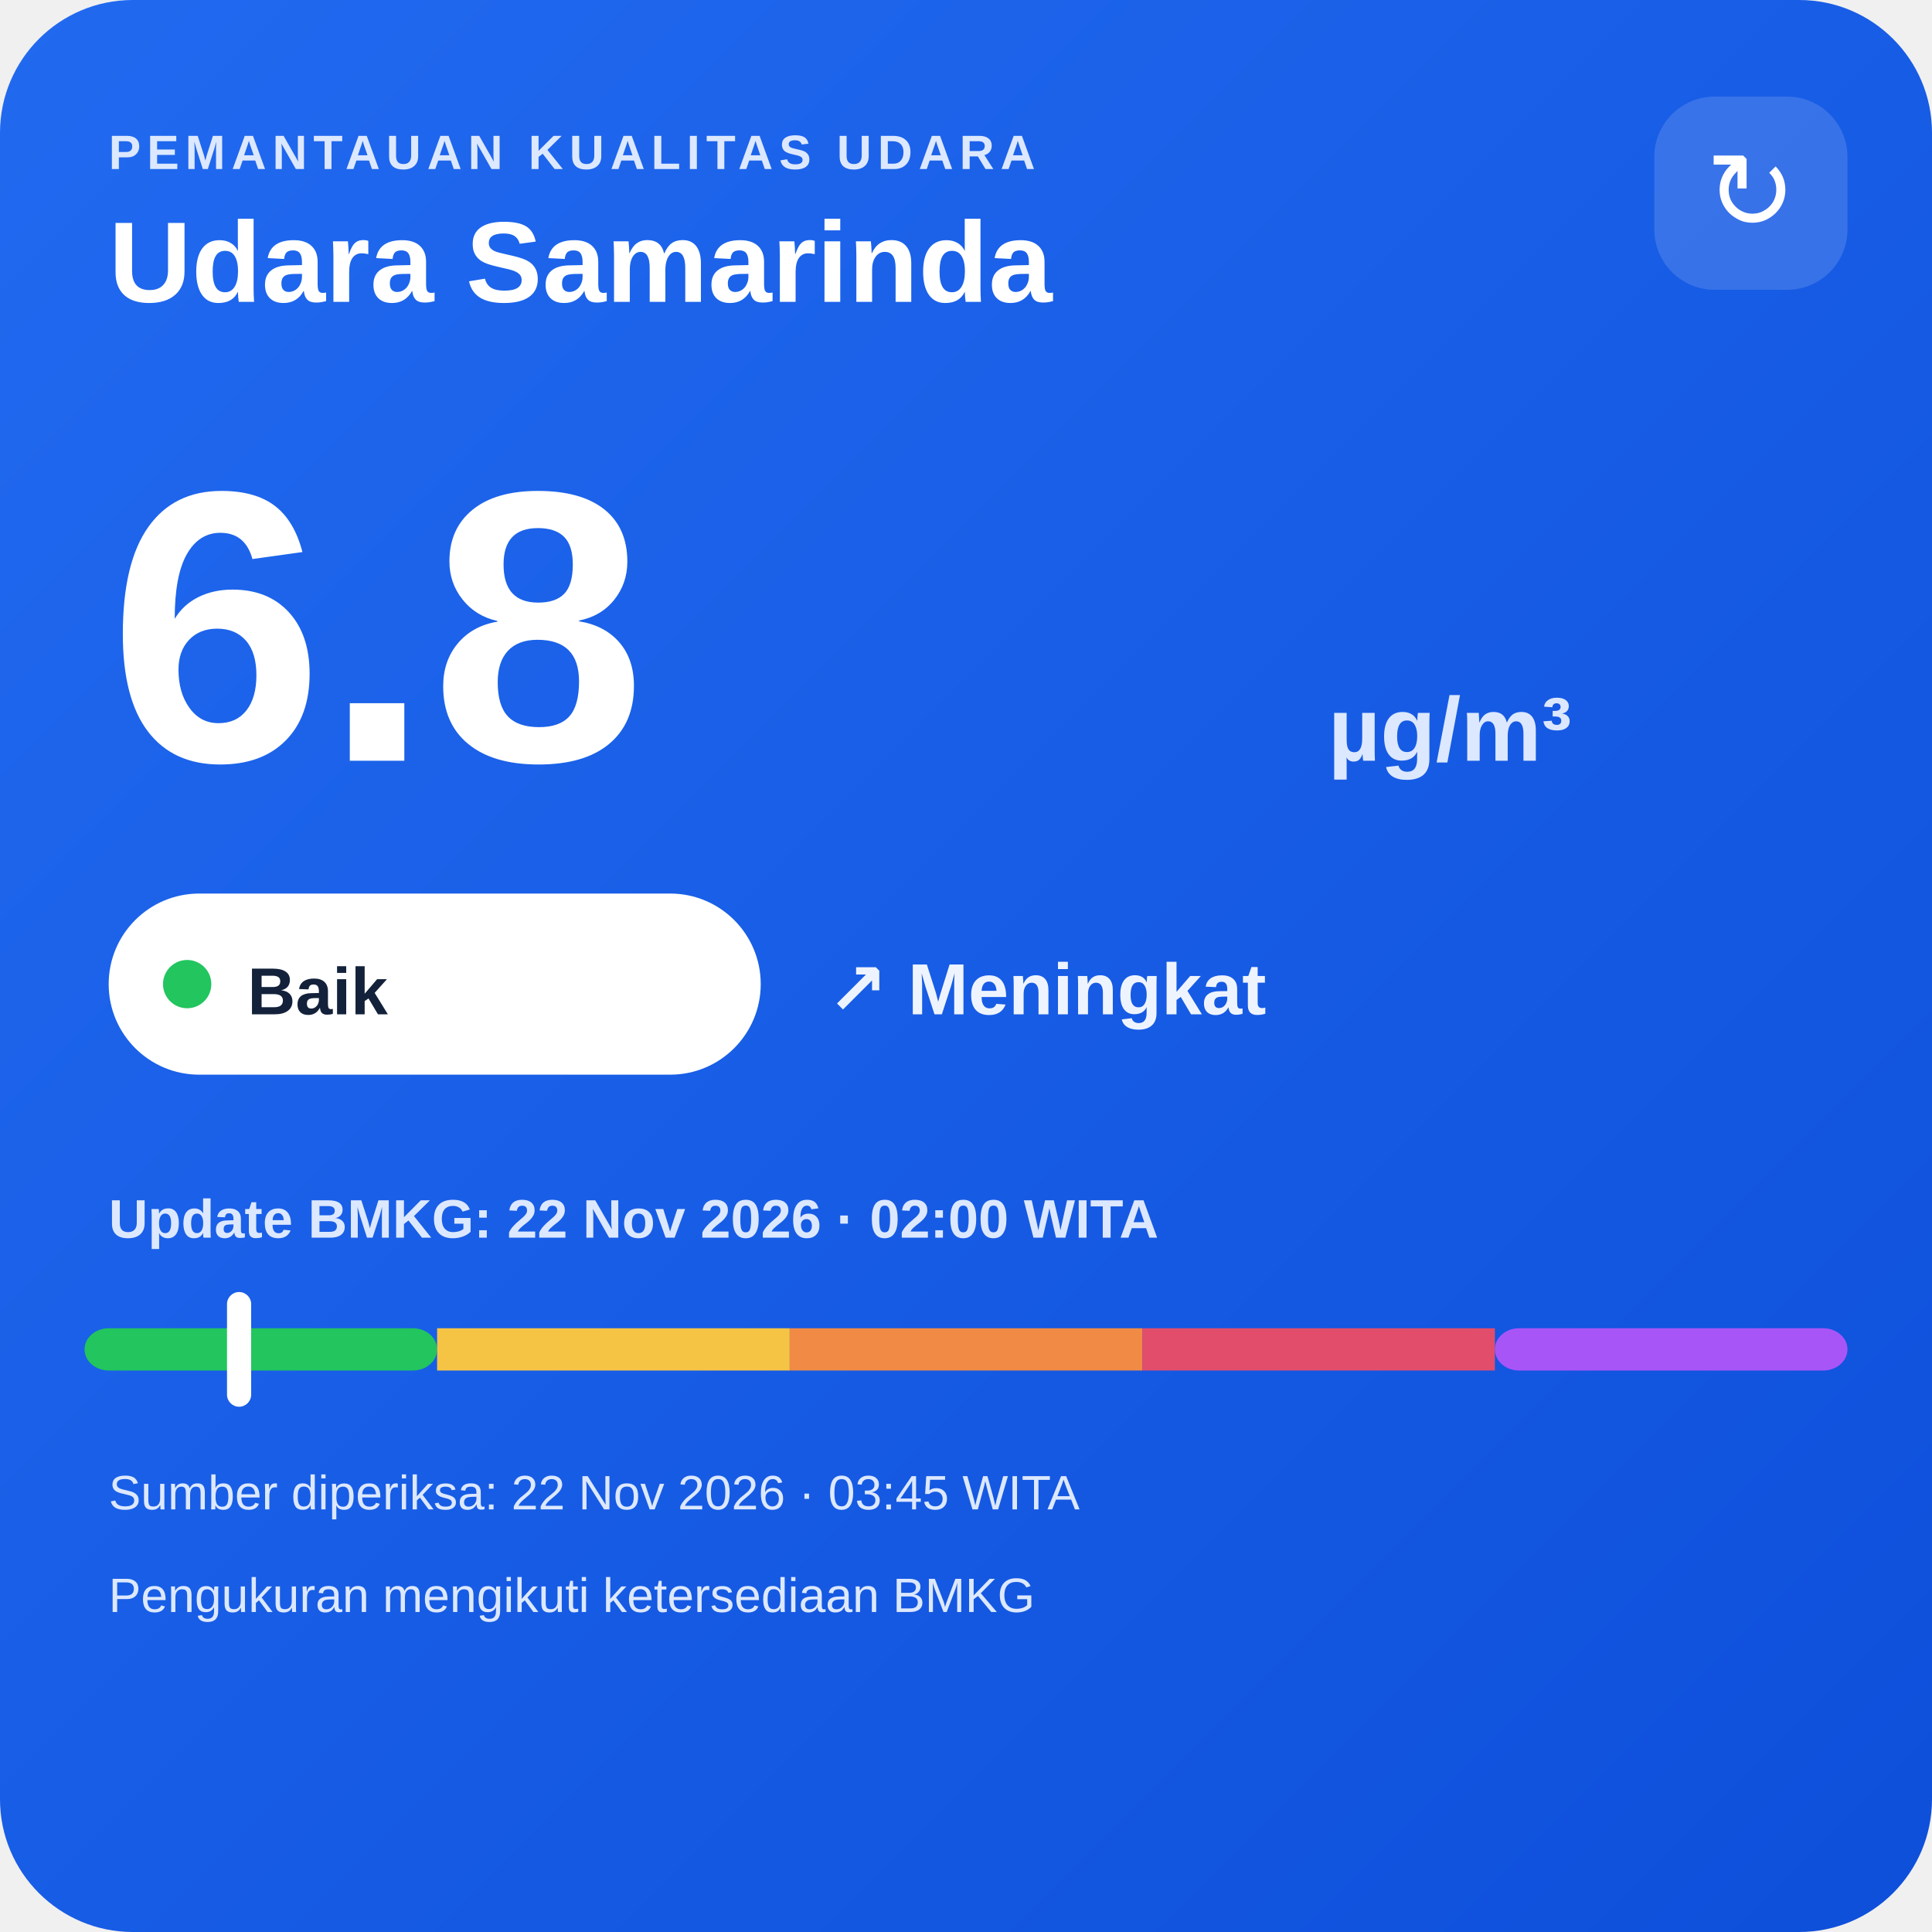
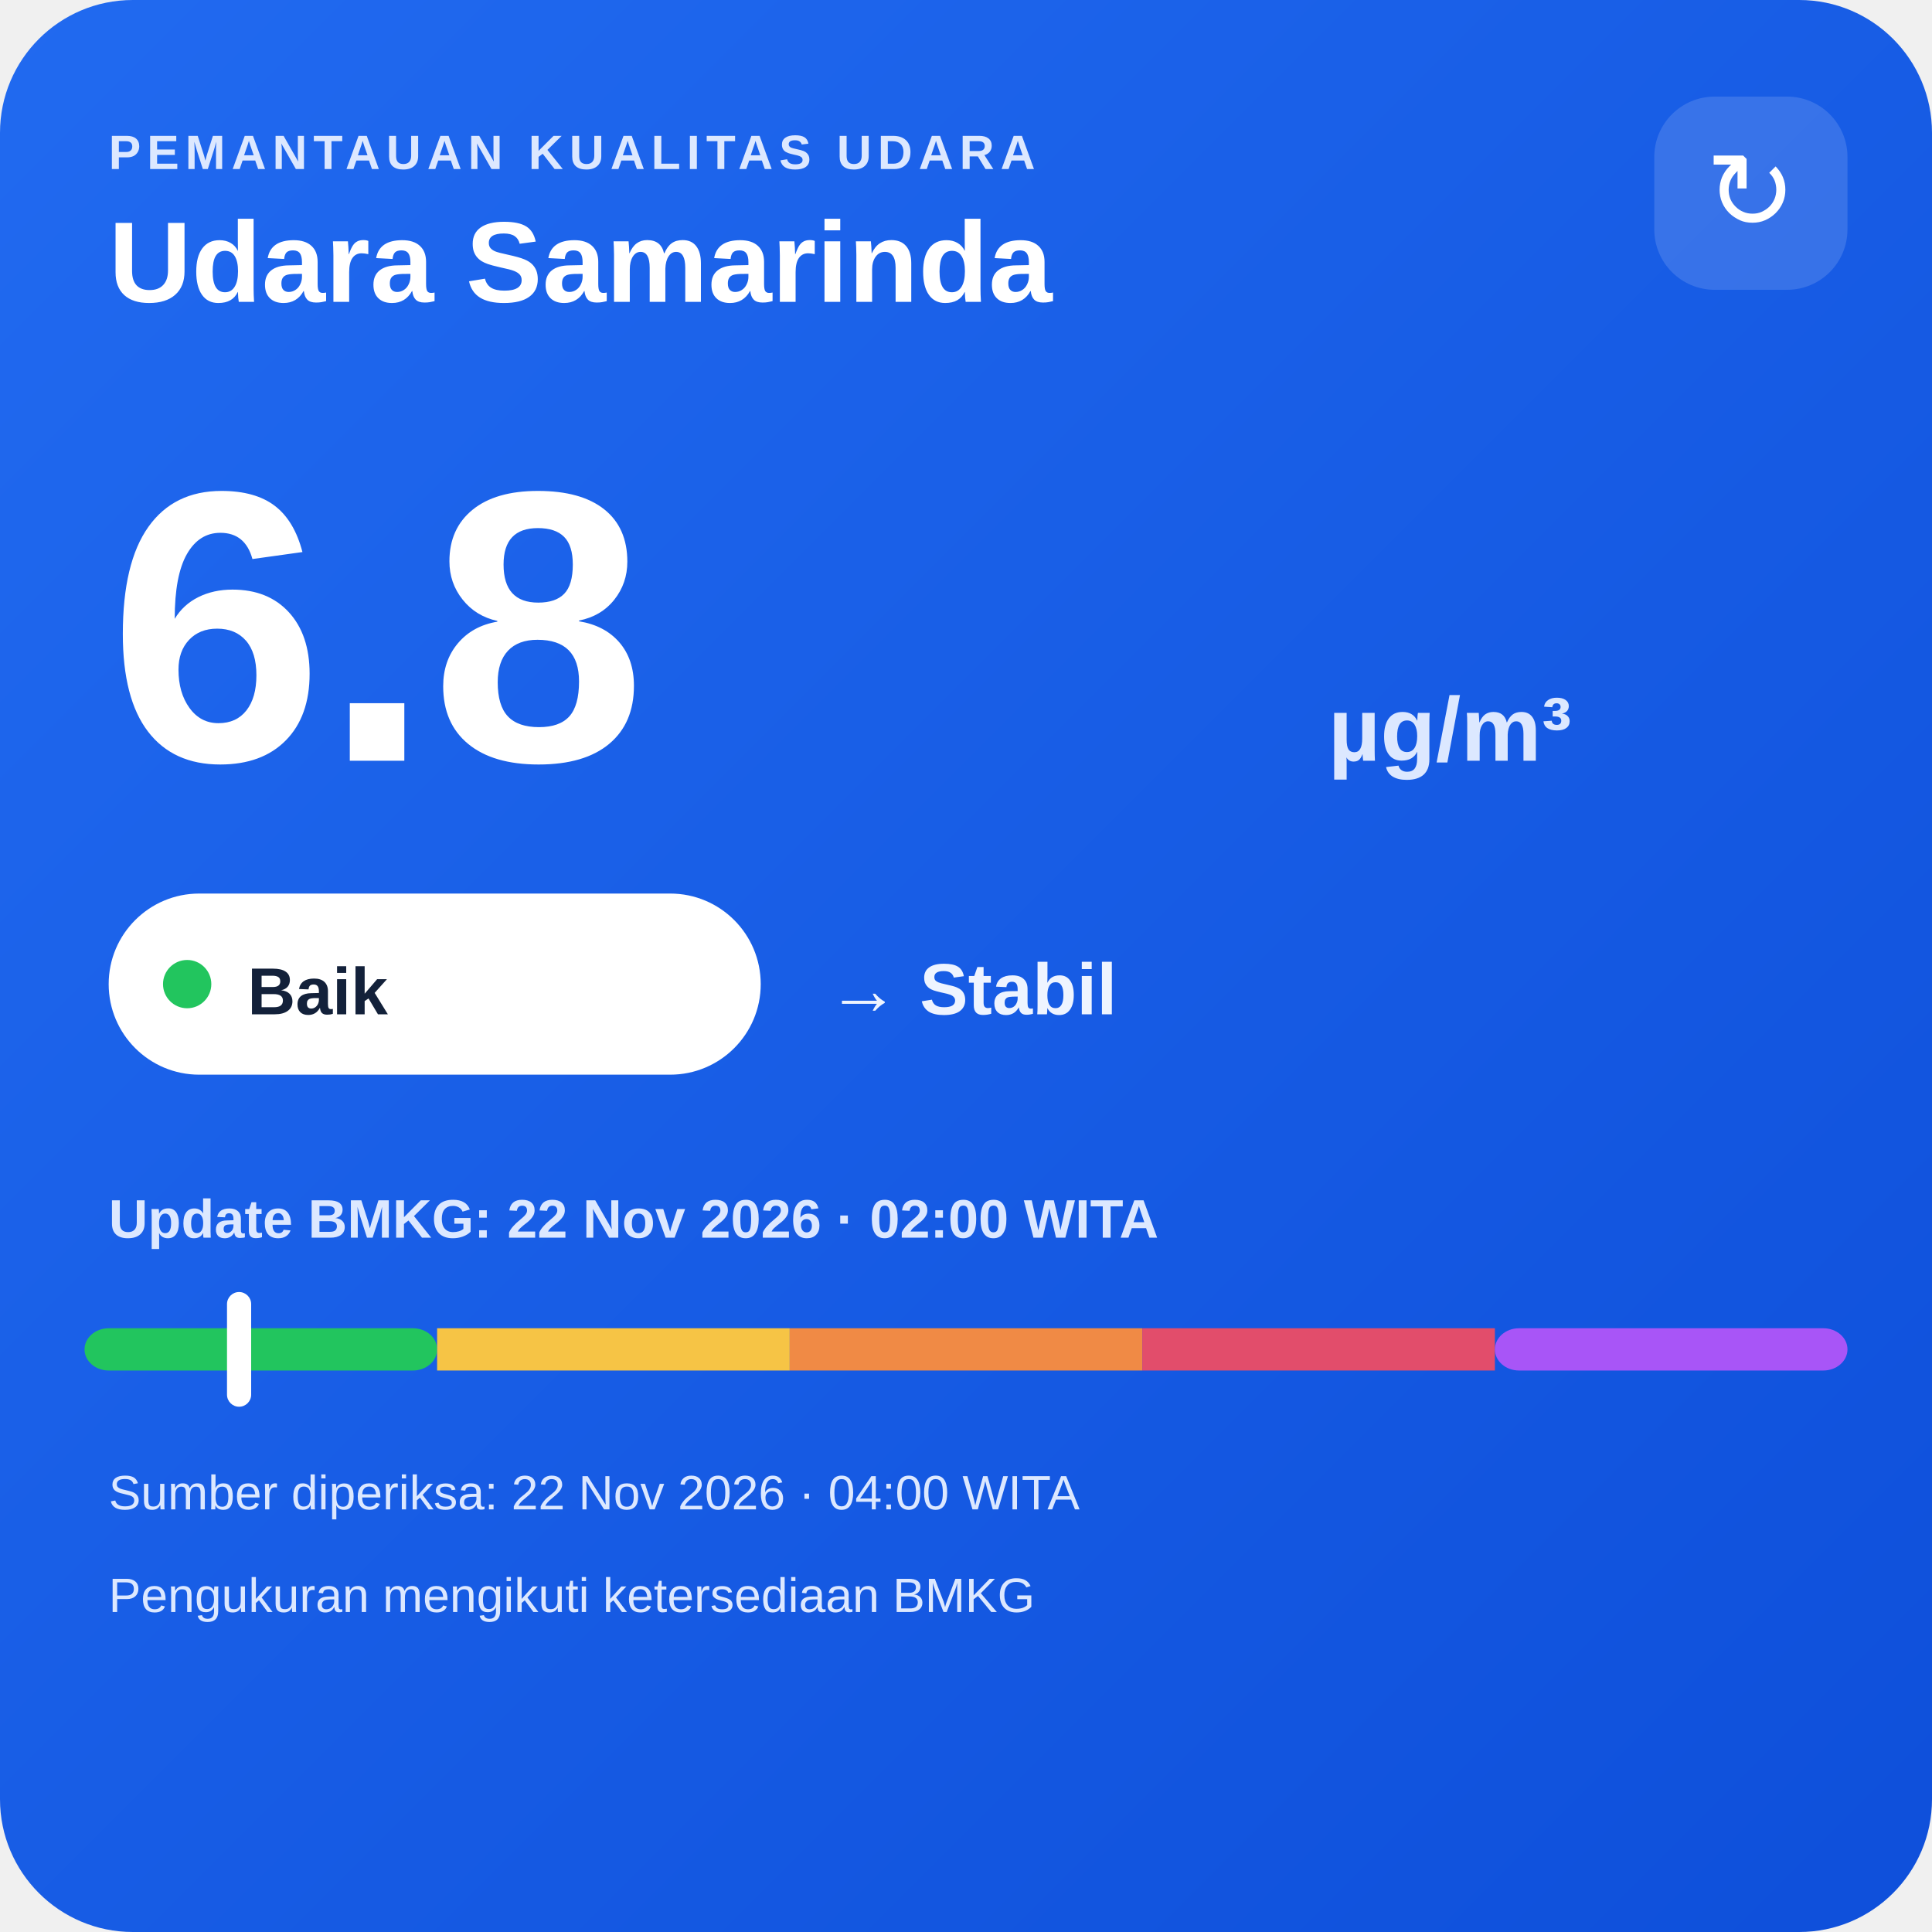
<svg xmlns="http://www.w3.org/2000/svg" width="320" height="320" viewBox="0 0 320 320">
  <defs>
    <linearGradient id="bg" x1="0" y1="0" x2="1" y2="1">
      <stop offset="0" stop-color="#216af0" />
      <stop offset="1" stop-color="#0e4fda" />
    </linearGradient>
  </defs>
  <rect width="320" height="320" rx="22" fill="url(#bg)" />
  <text x="18" y="28" fill="#dce8ff" font-family="Arial,sans-serif" font-size="8" font-weight="700" letter-spacing="1">PEMANTAUAN KUALITAS UDARA</text>
  <text x="18" y="50" fill="#ffffff" font-family="Arial,sans-serif" font-size="19" font-weight="700">Udara Samarinda</text>
  <rect x="274" y="16" width="32" height="32" rx="10" fill="#ffffff" fill-opacity=".14" />
  <text x="290" y="38" text-anchor="middle" fill="#ffffff" font-family="Arial,sans-serif" font-size="18">↻</text>
  <text x="18" y="126" fill="#ffffff" font-family="Arial,sans-serif" font-size="64" font-weight="800">6.8</text>
  <text x="220" y="126" fill="#dce8ff" font-family="Arial,sans-serif" font-size="15" font-weight="700">µg/m³</text>
  <rect x="18" y="148" width="108" height="30" rx="15" fill="#ffffff" />
  <circle cx="31" cy="163" r="4" fill="#22c55e" />
  <text x="41" y="168" fill="#13213a" font-family="Arial,sans-serif" font-size="11" font-weight="700">Baik</text>
-   <text x="137" y="168" fill="#eef4ff" font-family="Arial,sans-serif" font-size="12" font-weight="700">↗ Meningkat</text>
+   <text x="137" y="168" fill="#eef4ff" font-family="Arial,sans-serif" font-size="12" font-weight="700">→ Stabil</text>
  <text x="18" y="205" fill="#dce8ff" font-family="Arial,sans-serif" font-size="9" font-weight="700">Update BMKG: 22 Nov 2026 · 02:00 WITA</text>
  <rect x="14" y="220" width="58.4" height="7" rx="4" fill="#22c55e" />
  <rect x="72.4" y="220" width="58.4" height="7" fill="#f6c445" />
  <rect x="130.8" y="220" width="58.4" height="7" fill="#f08a45" />
  <rect x="189.2" y="220" width="58.4" height="7" fill="#e24d6b" />
  <rect x="247.6" y="220" width="58.4" height="7" rx="4" fill="#a855f7" />
  <rect x="37.6" y="214" width="4" height="19" rx="2" fill="#ffffff" />
-   <text x="18" y="250" fill="#dce8ff" font-family="Arial,sans-serif" font-size="8">Sumber diperiksa: 22 Nov 2026 · 03:45 WITA</text>
+   <text x="18" y="250" fill="#dce8ff" font-family="Arial,sans-serif" font-size="8">Sumber diperiksa: 22 Nov 2026 · 04:00 WITA</text>
  <text x="18" y="267" fill="#dce8ff" font-family="Arial,sans-serif" font-size="8">Pengukuran mengikuti ketersediaan BMKG</text>
</svg>
